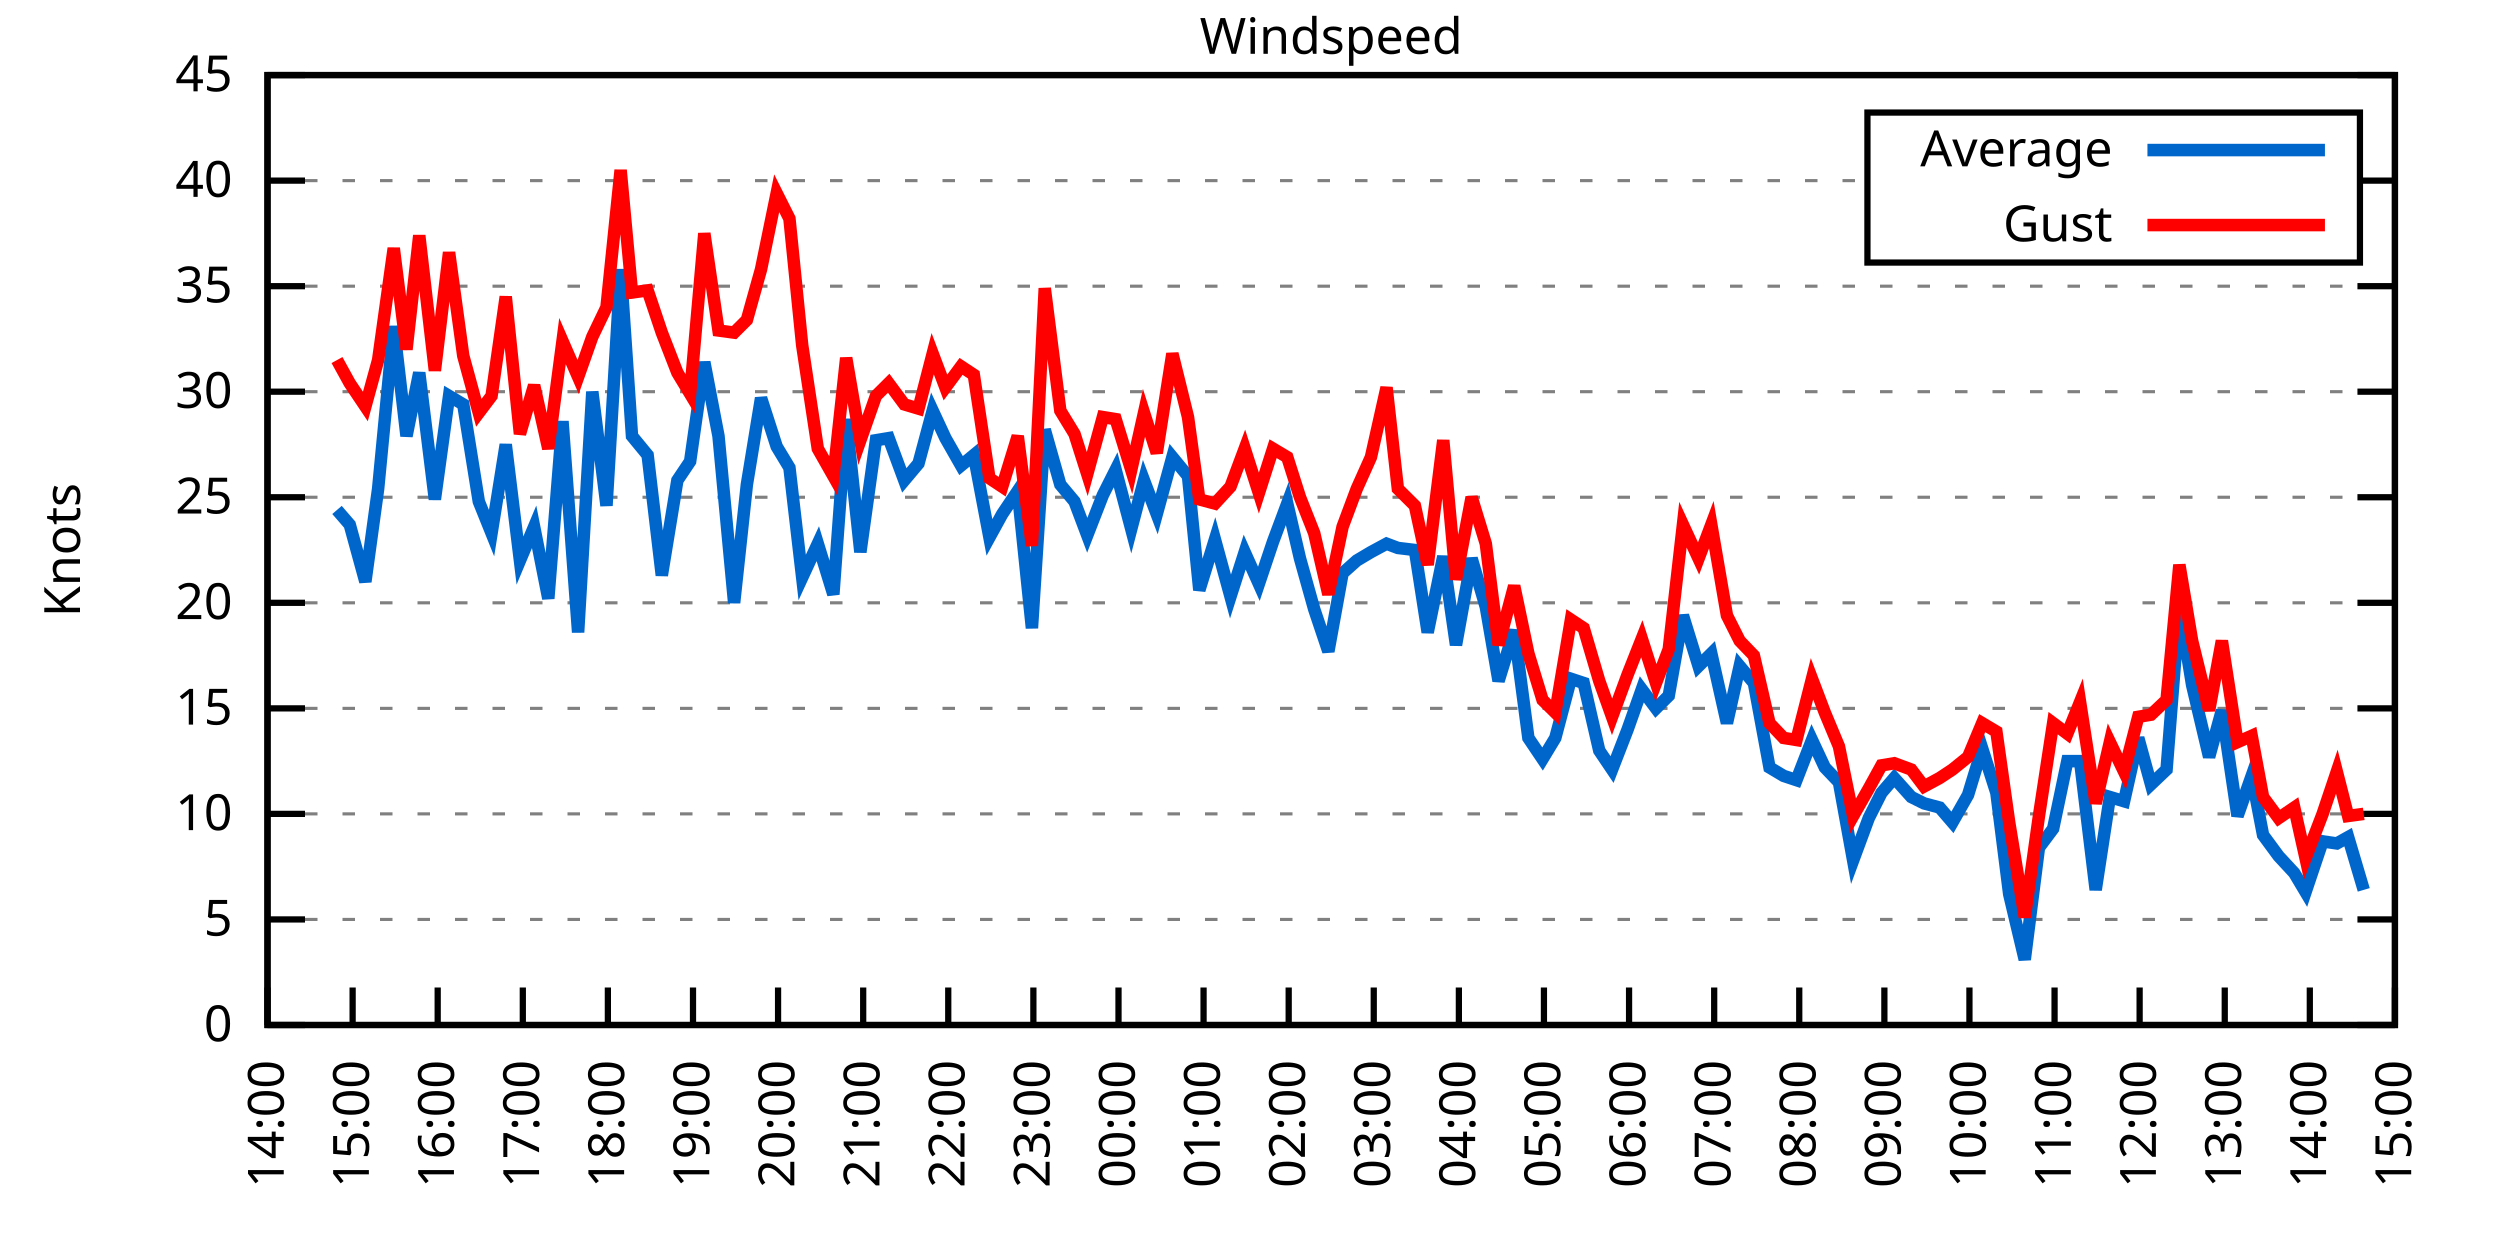
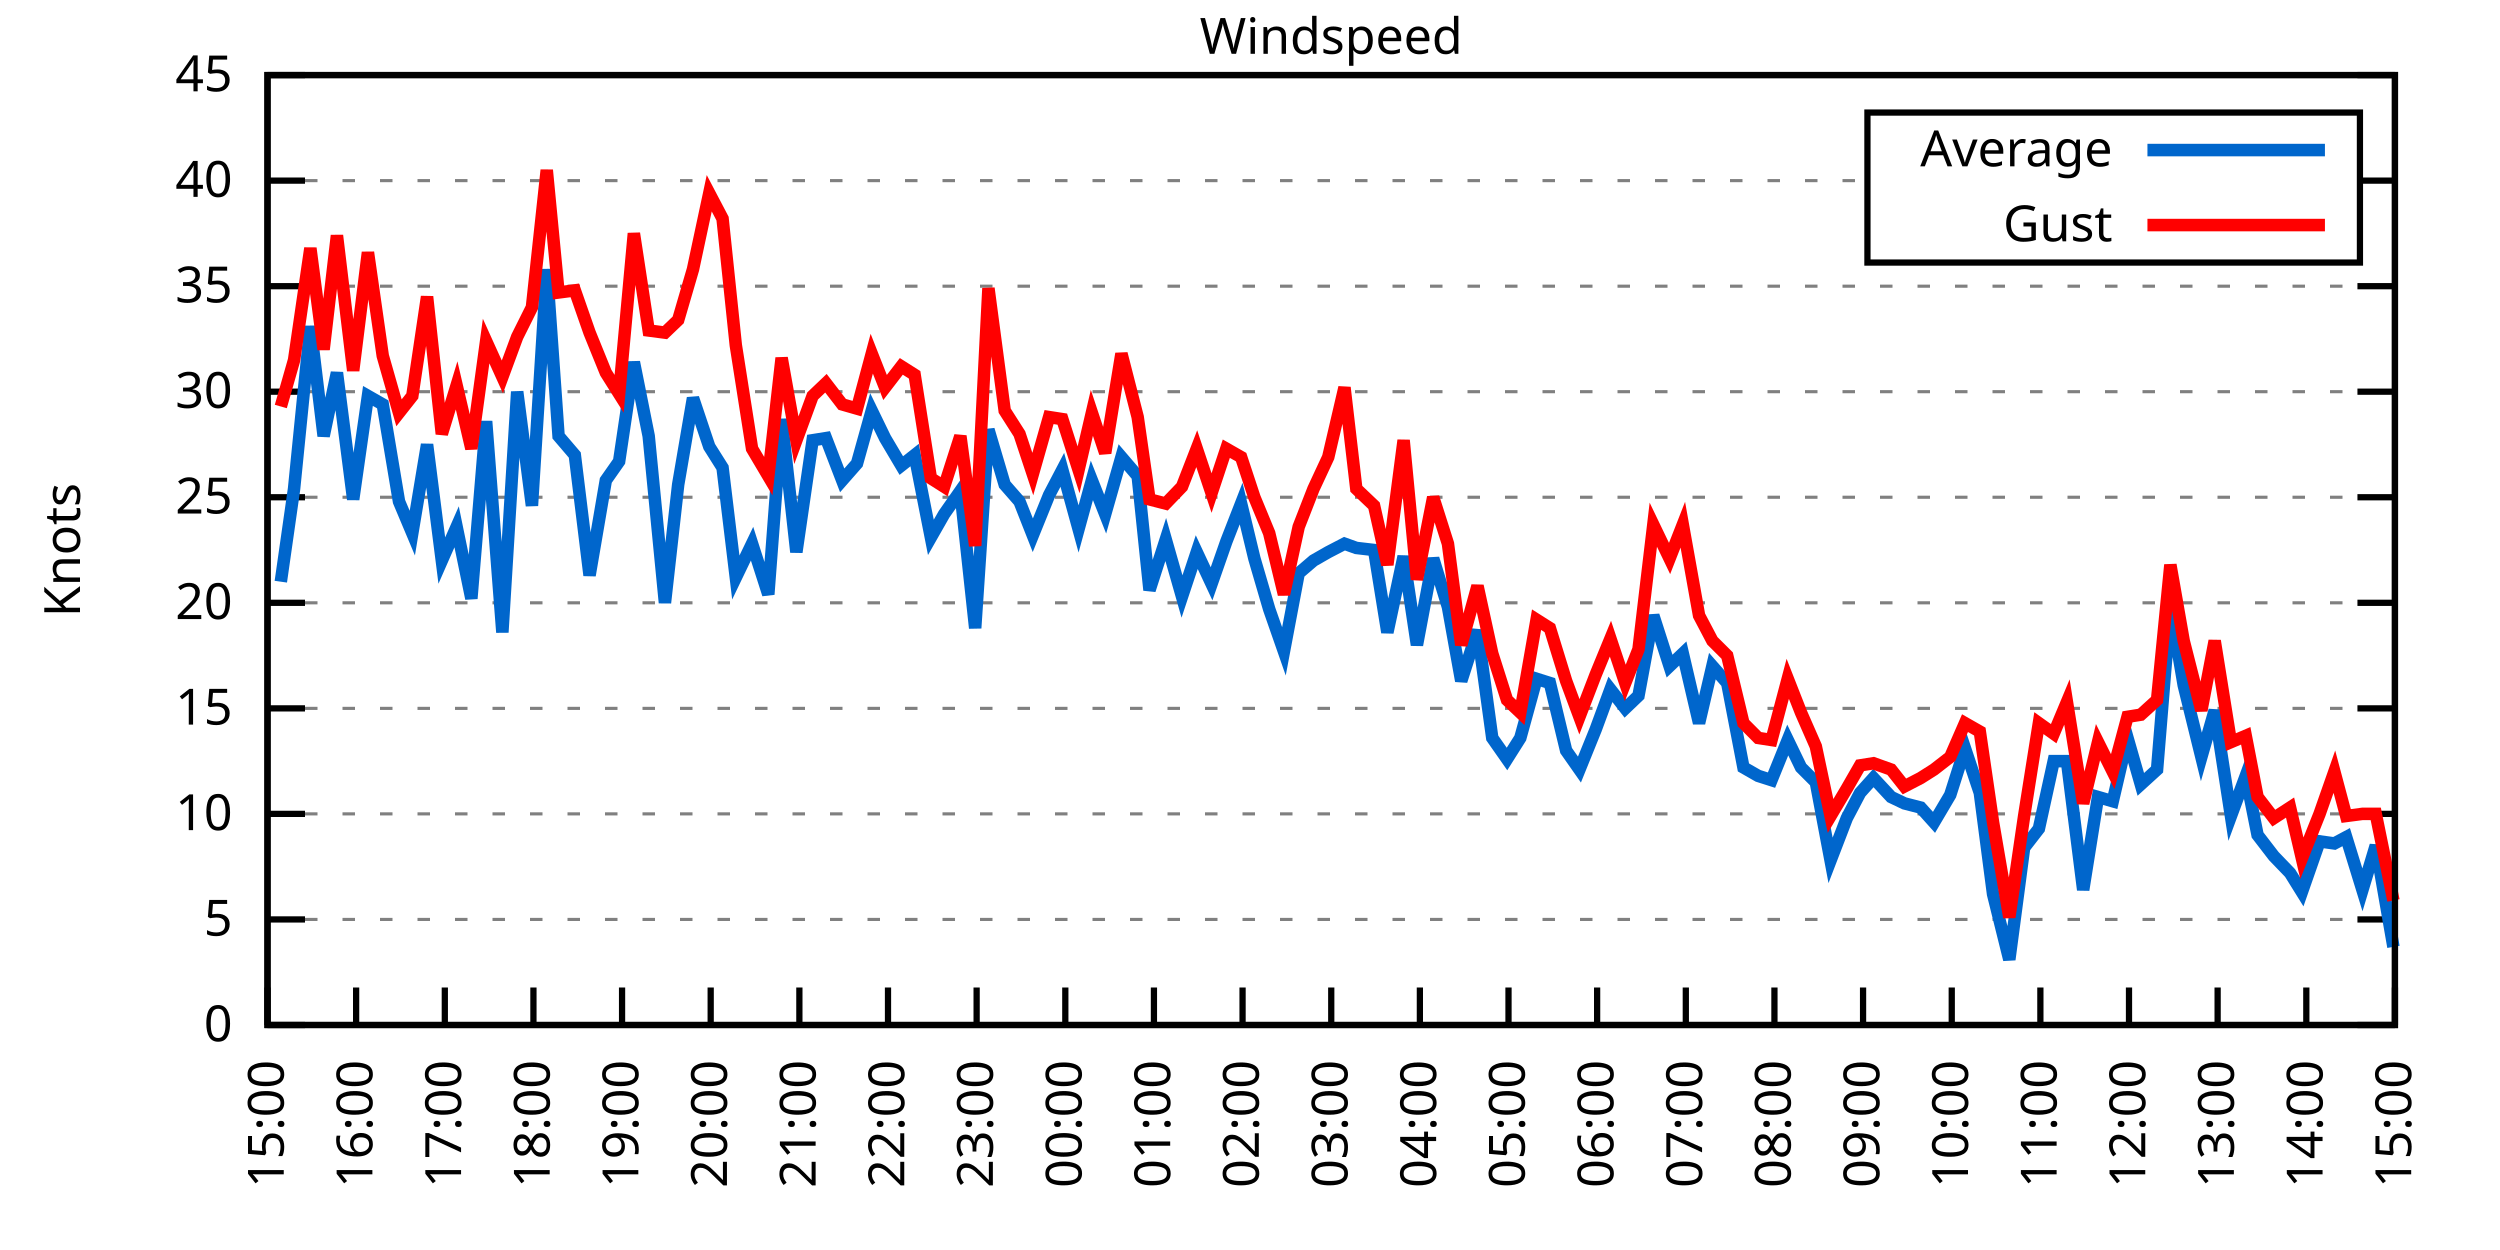
<svg xmlns="http://www.w3.org/2000/svg" xmlns:xlink="http://www.w3.org/1999/xlink" width="400" height="200" viewBox="0 0 400 200">
  <g id="gnuplot_canvas">
    <rect x="0" y="0" width="400" height="200" fill="none" />
    <defs>
      <circle id="gpDot" r="0.5" stroke-width="0.5" stroke="currentColor" />
      <path id="gpPt0" stroke-width="0.333" stroke="currentColor" d="M-1,0 h2 M0,-1 v2" />
      <path id="gpPt1" stroke-width="0.333" stroke="currentColor" d="M-1,-1 L1,1 M1,-1 L-1,1" />
      <path id="gpPt2" stroke-width="0.333" stroke="currentColor" d="M-1,0 L1,0 M0,-1 L0,1 M-1,-1 L1,1 M-1,1 L1,-1" />
      <rect id="gpPt3" stroke-width="0.333" stroke="currentColor" x="-1" y="-1" width="2" height="2" />
      <rect id="gpPt4" stroke-width="0.333" stroke="currentColor" fill="currentColor" x="-1" y="-1" width="2" height="2" />
      <circle id="gpPt5" stroke-width="0.333" stroke="currentColor" cx="0" cy="0" r="1" />
      <use xlink:href="#gpPt5" id="gpPt6" fill="currentColor" stroke="none" />
      <path id="gpPt7" stroke-width="0.333" stroke="currentColor" d="M0,-1.33 L-1.33,0.67 L1.33,0.67 z" />
      <use xlink:href="#gpPt7" id="gpPt8" fill="currentColor" stroke="none" />
      <use xlink:href="#gpPt7" id="gpPt9" stroke="currentColor" transform="rotate(180)" />
      <use xlink:href="#gpPt9" id="gpPt10" fill="currentColor" stroke="none" />
      <use xlink:href="#gpPt3" id="gpPt11" stroke="currentColor" transform="rotate(45)" />
      <use xlink:href="#gpPt11" id="gpPt12" fill="currentColor" stroke="none" />
      <path id="gpPt13" stroke-width="0.333" stroke="currentColor" d="M0,1.330 L1.265,0.411 L0.782,-1.067 L-0.782,-1.076 L-1.265,0.411 z" />
      <use xlink:href="#gpPt13" id="gpPt14" fill="currentColor" stroke="none" />
      <filter id="textbox" filterUnits="objectBoundingBox" x="0" y="0" height="1" width="1">
        <feFlood flood-color="white" flood-opacity="1" result="bgnd" />
        <feComposite in="SourceGraphic" in2="bgnd" operator="atop" />
      </filter>
      <filter id="greybox" filterUnits="objectBoundingBox" x="0" y="0" height="1" width="1">
        <feFlood flood-color="lightgrey" flood-opacity="1" result="grey" />
        <feComposite in="SourceGraphic" in2="grey" operator="atop" />
      </filter>
    </defs>
    <g fill="none" color="white" stroke="currentColor" stroke-width="1.00" stroke-linecap="butt" stroke-linejoin="miter">
</g>
    <g fill="none" color="black" stroke="currentColor" stroke-width="1.00" stroke-linecap="butt" stroke-linejoin="miter">
      <g stroke="none" shape-rendering="crispEdges">
        <polygon fill="rgb(255, 255, 255)" points="42.80,164.00 383.18,164.00 383.18,12.02 42.80,12.02 " />
      </g>
    </g>
    <g fill="none" color="black" stroke="currentColor" stroke-width="1.00" stroke-linecap="butt" stroke-linejoin="miter">
</g>
    <g fill="none" color="black" stroke="black" stroke-width="0.50" stroke-linecap="butt" stroke-linejoin="miter">
</g>
    <g fill="none" color="gray" stroke="currentColor" stroke-width="0.50" stroke-linecap="butt" stroke-linejoin="miter">
      <path stroke="gray" stroke-dasharray="2,4" class="gridline" d="M42.80,164.00 L383.19,164.00  " />
    </g>
    <g fill="none" color="gray" stroke="gray" stroke-width="1.00" stroke-linecap="butt" stroke-linejoin="miter">
</g>
    <g fill="none" color="black" stroke="currentColor" stroke-width="1.00" stroke-linecap="butt" stroke-linejoin="miter">
      <path stroke="black" d="M42.80,164.00 L48.80,164.00 M383.19,164.00 L377.19,164.00  " />
      <g transform="translate(37.20,166.60)" stroke="none" fill="black" font-family="Sans" font-size="8.00" text-anchor="end">
        <text>
          <tspan font-family="Sans"> 0</tspan>
        </text>
      </g>
    </g>
    <g fill="none" color="black" stroke="currentColor" stroke-width="1.00" stroke-linecap="butt" stroke-linejoin="miter">
</g>
    <g fill="none" color="black" stroke="black" stroke-width="0.50" stroke-linecap="butt" stroke-linejoin="miter">
</g>
    <g fill="none" color="gray" stroke="currentColor" stroke-width="0.50" stroke-linecap="butt" stroke-linejoin="miter">
      <path stroke="gray" stroke-dasharray="2,4" class="gridline" d="M42.80,147.11 L383.19,147.11  " />
    </g>
    <g fill="none" color="gray" stroke="gray" stroke-width="1.00" stroke-linecap="butt" stroke-linejoin="miter">
</g>
    <g fill="none" color="black" stroke="currentColor" stroke-width="1.00" stroke-linecap="butt" stroke-linejoin="miter">
      <path stroke="black" d="M42.80,147.11 L48.80,147.11 M383.19,147.11 L377.19,147.11  " />
      <g transform="translate(37.20,149.71)" stroke="none" fill="black" font-family="Sans" font-size="8.00" text-anchor="end">
        <text>
          <tspan font-family="Sans"> 5</tspan>
        </text>
      </g>
    </g>
    <g fill="none" color="black" stroke="currentColor" stroke-width="1.00" stroke-linecap="butt" stroke-linejoin="miter">
</g>
    <g fill="none" color="black" stroke="black" stroke-width="0.50" stroke-linecap="butt" stroke-linejoin="miter">
</g>
    <g fill="none" color="gray" stroke="currentColor" stroke-width="0.50" stroke-linecap="butt" stroke-linejoin="miter">
      <path stroke="gray" stroke-dasharray="2,4" class="gridline" d="M42.80,130.22 L383.19,130.22  " />
    </g>
    <g fill="none" color="gray" stroke="gray" stroke-width="1.00" stroke-linecap="butt" stroke-linejoin="miter">
</g>
    <g fill="none" color="black" stroke="currentColor" stroke-width="1.00" stroke-linecap="butt" stroke-linejoin="miter">
      <path stroke="black" d="M42.80,130.22 L48.80,130.22 M383.19,130.22 L377.19,130.22  " />
      <g transform="translate(37.20,132.82)" stroke="none" fill="black" font-family="Sans" font-size="8.00" text-anchor="end">
        <text>
          <tspan font-family="Sans"> 10</tspan>
        </text>
      </g>
    </g>
    <g fill="none" color="black" stroke="currentColor" stroke-width="1.00" stroke-linecap="butt" stroke-linejoin="miter">
</g>
    <g fill="none" color="black" stroke="black" stroke-width="0.50" stroke-linecap="butt" stroke-linejoin="miter">
</g>
    <g fill="none" color="gray" stroke="currentColor" stroke-width="0.50" stroke-linecap="butt" stroke-linejoin="miter">
      <path stroke="gray" stroke-dasharray="2,4" class="gridline" d="M42.80,113.34 L383.19,113.34  " />
    </g>
    <g fill="none" color="gray" stroke="gray" stroke-width="1.00" stroke-linecap="butt" stroke-linejoin="miter">
</g>
    <g fill="none" color="black" stroke="currentColor" stroke-width="1.00" stroke-linecap="butt" stroke-linejoin="miter">
      <path stroke="black" d="M42.80,113.34 L48.80,113.34 M383.19,113.34 L377.19,113.34  " />
      <g transform="translate(37.20,115.94)" stroke="none" fill="black" font-family="Sans" font-size="8.00" text-anchor="end">
        <text>
          <tspan font-family="Sans"> 15</tspan>
        </text>
      </g>
    </g>
    <g fill="none" color="black" stroke="currentColor" stroke-width="1.00" stroke-linecap="butt" stroke-linejoin="miter">
</g>
    <g fill="none" color="black" stroke="black" stroke-width="0.50" stroke-linecap="butt" stroke-linejoin="miter">
</g>
    <g fill="none" color="gray" stroke="currentColor" stroke-width="0.50" stroke-linecap="butt" stroke-linejoin="miter">
      <path stroke="gray" stroke-dasharray="2,4" class="gridline" d="M42.80,96.45 L383.19,96.45  " />
    </g>
    <g fill="none" color="gray" stroke="gray" stroke-width="1.00" stroke-linecap="butt" stroke-linejoin="miter">
</g>
    <g fill="none" color="black" stroke="currentColor" stroke-width="1.00" stroke-linecap="butt" stroke-linejoin="miter">
      <path stroke="black" d="M42.80,96.45 L48.80,96.45 M383.19,96.45 L377.19,96.45  " />
      <g transform="translate(37.20,99.05)" stroke="none" fill="black" font-family="Sans" font-size="8.00" text-anchor="end">
        <text>
          <tspan font-family="Sans"> 20</tspan>
        </text>
      </g>
    </g>
    <g fill="none" color="black" stroke="currentColor" stroke-width="1.00" stroke-linecap="butt" stroke-linejoin="miter">
</g>
    <g fill="none" color="black" stroke="black" stroke-width="0.50" stroke-linecap="butt" stroke-linejoin="miter">
</g>
    <g fill="none" color="gray" stroke="currentColor" stroke-width="0.50" stroke-linecap="butt" stroke-linejoin="miter">
      <path stroke="gray" stroke-dasharray="2,4" class="gridline" d="M42.80,79.56 L383.19,79.56  " />
    </g>
    <g fill="none" color="gray" stroke="gray" stroke-width="1.00" stroke-linecap="butt" stroke-linejoin="miter">
</g>
    <g fill="none" color="black" stroke="currentColor" stroke-width="1.00" stroke-linecap="butt" stroke-linejoin="miter">
      <path stroke="black" d="M42.80,79.56 L48.80,79.56 M383.19,79.56 L377.19,79.56  " />
      <g transform="translate(37.20,82.16)" stroke="none" fill="black" font-family="Sans" font-size="8.00" text-anchor="end">
        <text>
          <tspan font-family="Sans"> 25</tspan>
        </text>
      </g>
    </g>
    <g fill="none" color="black" stroke="currentColor" stroke-width="1.00" stroke-linecap="butt" stroke-linejoin="miter">
</g>
    <g fill="none" color="black" stroke="black" stroke-width="0.50" stroke-linecap="butt" stroke-linejoin="miter">
</g>
    <g fill="none" color="gray" stroke="currentColor" stroke-width="0.50" stroke-linecap="butt" stroke-linejoin="miter">
      <path stroke="gray" stroke-dasharray="2,4" class="gridline" d="M42.80,62.67 L383.19,62.67  " />
    </g>
    <g fill="none" color="gray" stroke="gray" stroke-width="1.00" stroke-linecap="butt" stroke-linejoin="miter">
</g>
    <g fill="none" color="black" stroke="currentColor" stroke-width="1.00" stroke-linecap="butt" stroke-linejoin="miter">
      <path stroke="black" d="M42.80,62.67 L48.80,62.67 M383.19,62.67 L377.19,62.67  " />
      <g transform="translate(37.20,65.27)" stroke="none" fill="black" font-family="Sans" font-size="8.00" text-anchor="end">
        <text>
          <tspan font-family="Sans"> 30</tspan>
        </text>
      </g>
    </g>
    <g fill="none" color="black" stroke="currentColor" stroke-width="1.00" stroke-linecap="butt" stroke-linejoin="miter">
</g>
    <g fill="none" color="black" stroke="black" stroke-width="0.50" stroke-linecap="butt" stroke-linejoin="miter">
</g>
    <g fill="none" color="gray" stroke="currentColor" stroke-width="0.50" stroke-linecap="butt" stroke-linejoin="miter">
      <path stroke="gray" stroke-dasharray="2,4" class="gridline" d="M42.80,45.79 L383.19,45.79  " />
    </g>
    <g fill="none" color="gray" stroke="gray" stroke-width="1.00" stroke-linecap="butt" stroke-linejoin="miter">
</g>
    <g fill="none" color="black" stroke="currentColor" stroke-width="1.00" stroke-linecap="butt" stroke-linejoin="miter">
      <path stroke="black" d="M42.80,45.79 L48.80,45.79 M383.19,45.79 L377.19,45.79  " />
      <g transform="translate(37.20,48.39)" stroke="none" fill="black" font-family="Sans" font-size="8.00" text-anchor="end">
        <text>
          <tspan font-family="Sans"> 35</tspan>
        </text>
      </g>
    </g>
    <g fill="none" color="black" stroke="currentColor" stroke-width="1.00" stroke-linecap="butt" stroke-linejoin="miter">
</g>
    <g fill="none" color="black" stroke="black" stroke-width="0.50" stroke-linecap="butt" stroke-linejoin="miter">
</g>
    <g fill="none" color="gray" stroke="currentColor" stroke-width="0.50" stroke-linecap="butt" stroke-linejoin="miter">
      <path stroke="gray" stroke-dasharray="2,4" class="gridline" d="M42.80,28.90 L298.79,28.90 M377.59,28.90 L383.19,28.90  " />
    </g>
    <g fill="none" color="gray" stroke="gray" stroke-width="1.00" stroke-linecap="butt" stroke-linejoin="miter">
</g>
    <g fill="none" color="black" stroke="currentColor" stroke-width="1.00" stroke-linecap="butt" stroke-linejoin="miter">
      <path stroke="black" d="M42.80,28.90 L48.80,28.90 M383.19,28.90 L377.19,28.90  " />
      <g transform="translate(37.20,31.50)" stroke="none" fill="black" font-family="Sans" font-size="8.00" text-anchor="end">
        <text>
          <tspan font-family="Sans"> 40</tspan>
        </text>
      </g>
    </g>
    <g fill="none" color="black" stroke="currentColor" stroke-width="1.00" stroke-linecap="butt" stroke-linejoin="miter">
</g>
    <g fill="none" color="black" stroke="black" stroke-width="0.50" stroke-linecap="butt" stroke-linejoin="miter">
</g>
    <g fill="none" color="gray" stroke="currentColor" stroke-width="0.50" stroke-linecap="butt" stroke-linejoin="miter">
      <path stroke="gray" stroke-dasharray="2,4" class="gridline" d="M42.80,12.01 L383.19,12.01  " />
    </g>
    <g fill="none" color="gray" stroke="gray" stroke-width="1.00" stroke-linecap="butt" stroke-linejoin="miter">
</g>
    <g fill="none" color="black" stroke="currentColor" stroke-width="1.00" stroke-linecap="butt" stroke-linejoin="miter">
      <path stroke="black" d="M42.80,12.01 L48.80,12.01 M383.19,12.01 L377.19,12.01  " />
      <g transform="translate(37.20,14.61)" stroke="none" fill="black" font-family="Sans" font-size="8.00" text-anchor="end">
        <text>
          <tspan font-family="Sans"> 45</tspan>
        </text>
      </g>
    </g>
    <g fill="none" color="black" stroke="currentColor" stroke-width="1.00" stroke-linecap="butt" stroke-linejoin="miter">
      <path stroke="black" d="M42.80,164.00 L42.80,158.00  " />
      <g transform="translate(45.40,169.60) rotate(270.00)" stroke="none" fill="black" font-family="Sans" font-size="8.00" text-anchor="end">
        <text>
-           <tspan font-family="Sans">14:00</tspan>
-         </text>
-       </g>
-     </g>
-     <g fill="none" color="black" stroke="currentColor" stroke-width="1.00" stroke-linecap="butt" stroke-linejoin="miter">
-       <path stroke="black" d="M56.42,164.00 L56.42,158.00  " />
-       <g transform="translate(59.02,169.60) rotate(270.00)" stroke="none" fill="black" font-family="Sans" font-size="8.00" text-anchor="end">
-         <text>
          <tspan font-family="Sans">15:00</tspan>
        </text>
      </g>
    </g>
    <g fill="none" color="black" stroke="currentColor" stroke-width="1.00" stroke-linecap="butt" stroke-linejoin="miter">
-       <path stroke="black" d="M70.03,164.00 L70.03,158.00  " />
-       <g transform="translate(72.63,169.60) rotate(270.00)" stroke="none" fill="black" font-family="Sans" font-size="8.00" text-anchor="end">
+       <path stroke="black" d="M56.98,164.00 L56.98,158.00  " />
+       <g transform="translate(59.58,169.60) rotate(270.00)" stroke="none" fill="black" font-family="Sans" font-size="8.00" text-anchor="end">
        <text>
          <tspan font-family="Sans">16:00</tspan>
        </text>
      </g>
    </g>
    <g fill="none" color="black" stroke="currentColor" stroke-width="1.00" stroke-linecap="butt" stroke-linejoin="miter">
-       <path stroke="black" d="M83.65,164.00 L83.65,158.00  " />
-       <g transform="translate(86.25,169.60) rotate(270.00)" stroke="none" fill="black" font-family="Sans" font-size="8.00" text-anchor="end">
+       <path stroke="black" d="M71.17,164.00 L71.17,158.00  " />
+       <g transform="translate(73.77,169.60) rotate(270.00)" stroke="none" fill="black" font-family="Sans" font-size="8.00" text-anchor="end">
        <text>
          <tspan font-family="Sans">17:00</tspan>
        </text>
      </g>
    </g>
    <g fill="none" color="black" stroke="currentColor" stroke-width="1.00" stroke-linecap="butt" stroke-linejoin="miter">
-       <path stroke="black" d="M97.26,164.00 L97.26,158.00  " />
-       <g transform="translate(99.86,169.60) rotate(270.00)" stroke="none" fill="black" font-family="Sans" font-size="8.00" text-anchor="end">
+       <path stroke="black" d="M85.35,164.00 L85.35,158.00  " />
+       <g transform="translate(87.95,169.60) rotate(270.00)" stroke="none" fill="black" font-family="Sans" font-size="8.00" text-anchor="end">
        <text>
          <tspan font-family="Sans">18:00</tspan>
        </text>
      </g>
    </g>
    <g fill="none" color="black" stroke="currentColor" stroke-width="1.00" stroke-linecap="butt" stroke-linejoin="miter">
-       <path stroke="black" d="M110.88,164.00 L110.88,158.00  " />
-       <g transform="translate(113.48,169.60) rotate(270.00)" stroke="none" fill="black" font-family="Sans" font-size="8.00" text-anchor="end">
+       <path stroke="black" d="M99.53,164.00 L99.53,158.00  " />
+       <g transform="translate(102.13,169.60) rotate(270.00)" stroke="none" fill="black" font-family="Sans" font-size="8.00" text-anchor="end">
        <text>
          <tspan font-family="Sans">19:00</tspan>
        </text>
      </g>
    </g>
    <g fill="none" color="black" stroke="currentColor" stroke-width="1.00" stroke-linecap="butt" stroke-linejoin="miter">
-       <path stroke="black" d="M124.49,164.00 L124.49,158.00  " />
-       <g transform="translate(127.09,169.60) rotate(270.00)" stroke="none" fill="black" font-family="Sans" font-size="8.00" text-anchor="end">
+       <path stroke="black" d="M113.71,164.00 L113.71,158.00  " />
+       <g transform="translate(116.31,169.60) rotate(270.00)" stroke="none" fill="black" font-family="Sans" font-size="8.00" text-anchor="end">
        <text>
          <tspan font-family="Sans">20:00</tspan>
        </text>
      </g>
    </g>
    <g fill="none" color="black" stroke="currentColor" stroke-width="1.00" stroke-linecap="butt" stroke-linejoin="miter">
-       <path stroke="black" d="M138.11,164.00 L138.11,158.00  " />
-       <g transform="translate(140.71,169.60) rotate(270.00)" stroke="none" fill="black" font-family="Sans" font-size="8.00" text-anchor="end">
+       <path stroke="black" d="M127.90,164.00 L127.90,158.00  " />
+       <g transform="translate(130.50,169.60) rotate(270.00)" stroke="none" fill="black" font-family="Sans" font-size="8.00" text-anchor="end">
        <text>
          <tspan font-family="Sans">21:00</tspan>
        </text>
      </g>
    </g>
    <g fill="none" color="black" stroke="currentColor" stroke-width="1.00" stroke-linecap="butt" stroke-linejoin="miter">
-       <path stroke="black" d="M151.72,164.00 L151.72,158.00  " />
-       <g transform="translate(154.32,169.60) rotate(270.00)" stroke="none" fill="black" font-family="Sans" font-size="8.00" text-anchor="end">
+       <path stroke="black" d="M142.08,164.00 L142.08,158.00  " />
+       <g transform="translate(144.68,169.60) rotate(270.00)" stroke="none" fill="black" font-family="Sans" font-size="8.00" text-anchor="end">
        <text>
          <tspan font-family="Sans">22:00</tspan>
        </text>
      </g>
    </g>
    <g fill="none" color="black" stroke="currentColor" stroke-width="1.00" stroke-linecap="butt" stroke-linejoin="miter">
-       <path stroke="black" d="M165.34,164.00 L165.34,158.00  " />
-       <g transform="translate(167.94,169.60) rotate(270.00)" stroke="none" fill="black" font-family="Sans" font-size="8.00" text-anchor="end">
+       <path stroke="black" d="M156.26,164.00 L156.26,158.00  " />
+       <g transform="translate(158.86,169.60) rotate(270.00)" stroke="none" fill="black" font-family="Sans" font-size="8.00" text-anchor="end">
        <text>
          <tspan font-family="Sans">23:00</tspan>
        </text>
      </g>
    </g>
    <g fill="none" color="black" stroke="currentColor" stroke-width="1.00" stroke-linecap="butt" stroke-linejoin="miter">
-       <path stroke="black" d="M178.96,164.00 L178.96,158.00  " />
-       <g transform="translate(181.56,169.60) rotate(270.00)" stroke="none" fill="black" font-family="Sans" font-size="8.00" text-anchor="end">
+       <path stroke="black" d="M170.45,164.00 L170.45,158.00  " />
+       <g transform="translate(173.05,169.60) rotate(270.00)" stroke="none" fill="black" font-family="Sans" font-size="8.00" text-anchor="end">
        <text>
          <tspan font-family="Sans">00:00</tspan>
        </text>
      </g>
    </g>
    <g fill="none" color="black" stroke="currentColor" stroke-width="1.00" stroke-linecap="butt" stroke-linejoin="miter">
-       <path stroke="black" d="M192.57,164.00 L192.57,158.00  " />
-       <g transform="translate(195.17,169.60) rotate(270.00)" stroke="none" fill="black" font-family="Sans" font-size="8.00" text-anchor="end">
+       <path stroke="black" d="M184.63,164.00 L184.63,158.00  " />
+       <g transform="translate(187.23,169.60) rotate(270.00)" stroke="none" fill="black" font-family="Sans" font-size="8.00" text-anchor="end">
        <text>
          <tspan font-family="Sans">01:00</tspan>
        </text>
      </g>
    </g>
    <g fill="none" color="black" stroke="currentColor" stroke-width="1.00" stroke-linecap="butt" stroke-linejoin="miter">
-       <path stroke="black" d="M206.19,164.00 L206.19,158.00  " />
-       <g transform="translate(208.79,169.60) rotate(270.00)" stroke="none" fill="black" font-family="Sans" font-size="8.00" text-anchor="end">
+       <path stroke="black" d="M198.81,164.00 L198.81,158.00  " />
+       <g transform="translate(201.41,169.60) rotate(270.00)" stroke="none" fill="black" font-family="Sans" font-size="8.00" text-anchor="end">
        <text>
          <tspan font-family="Sans">02:00</tspan>
        </text>
      </g>
    </g>
    <g fill="none" color="black" stroke="currentColor" stroke-width="1.00" stroke-linecap="butt" stroke-linejoin="miter">
-       <path stroke="black" d="M219.80,164.00 L219.80,158.00  " />
-       <g transform="translate(222.40,169.60) rotate(270.00)" stroke="none" fill="black" font-family="Sans" font-size="8.00" text-anchor="end">
+       <path stroke="black" d="M213.00,164.00 L213.00,158.00  " />
+       <g transform="translate(215.60,169.60) rotate(270.00)" stroke="none" fill="black" font-family="Sans" font-size="8.00" text-anchor="end">
        <text>
          <tspan font-family="Sans">03:00</tspan>
        </text>
      </g>
    </g>
    <g fill="none" color="black" stroke="currentColor" stroke-width="1.00" stroke-linecap="butt" stroke-linejoin="miter">
-       <path stroke="black" d="M233.42,164.00 L233.42,158.00  " />
-       <g transform="translate(236.02,169.60) rotate(270.00)" stroke="none" fill="black" font-family="Sans" font-size="8.00" text-anchor="end">
+       <path stroke="black" d="M227.18,164.00 L227.18,158.00  " />
+       <g transform="translate(229.78,169.60) rotate(270.00)" stroke="none" fill="black" font-family="Sans" font-size="8.00" text-anchor="end">
        <text>
          <tspan font-family="Sans">04:00</tspan>
        </text>
      </g>
    </g>
    <g fill="none" color="black" stroke="currentColor" stroke-width="1.00" stroke-linecap="butt" stroke-linejoin="miter">
-       <path stroke="black" d="M247.03,164.00 L247.03,158.00  " />
-       <g transform="translate(249.63,169.60) rotate(270.00)" stroke="none" fill="black" font-family="Sans" font-size="8.00" text-anchor="end">
+       <path stroke="black" d="M241.36,164.00 L241.36,158.00  " />
+       <g transform="translate(243.96,169.60) rotate(270.00)" stroke="none" fill="black" font-family="Sans" font-size="8.00" text-anchor="end">
        <text>
          <tspan font-family="Sans">05:00</tspan>
        </text>
      </g>
    </g>
    <g fill="none" color="black" stroke="currentColor" stroke-width="1.00" stroke-linecap="butt" stroke-linejoin="miter">
-       <path stroke="black" d="M260.65,164.00 L260.65,158.00  " />
-       <g transform="translate(263.25,169.60) rotate(270.00)" stroke="none" fill="black" font-family="Sans" font-size="8.00" text-anchor="end">
+       <path stroke="black" d="M255.54,164.00 L255.54,158.00  " />
+       <g transform="translate(258.14,169.60) rotate(270.00)" stroke="none" fill="black" font-family="Sans" font-size="8.00" text-anchor="end">
        <text>
          <tspan font-family="Sans">06:00</tspan>
        </text>
      </g>
    </g>
    <g fill="none" color="black" stroke="currentColor" stroke-width="1.00" stroke-linecap="butt" stroke-linejoin="miter">
-       <path stroke="black" d="M274.27,164.00 L274.27,158.00  " />
-       <g transform="translate(276.87,169.60) rotate(270.00)" stroke="none" fill="black" font-family="Sans" font-size="8.00" text-anchor="end">
+       <path stroke="black" d="M269.73,164.00 L269.73,158.00  " />
+       <g transform="translate(272.33,169.60) rotate(270.00)" stroke="none" fill="black" font-family="Sans" font-size="8.00" text-anchor="end">
        <text>
          <tspan font-family="Sans">07:00</tspan>
        </text>
      </g>
    </g>
    <g fill="none" color="black" stroke="currentColor" stroke-width="1.00" stroke-linecap="butt" stroke-linejoin="miter">
-       <path stroke="black" d="M287.88,164.00 L287.88,158.00  " />
-       <g transform="translate(290.48,169.60) rotate(270.00)" stroke="none" fill="black" font-family="Sans" font-size="8.00" text-anchor="end">
+       <path stroke="black" d="M283.91,164.00 L283.91,158.00  " />
+       <g transform="translate(286.51,169.60) rotate(270.00)" stroke="none" fill="black" font-family="Sans" font-size="8.00" text-anchor="end">
        <text>
          <tspan font-family="Sans">08:00</tspan>
        </text>
      </g>
    </g>
    <g fill="none" color="black" stroke="currentColor" stroke-width="1.00" stroke-linecap="butt" stroke-linejoin="miter">
-       <path stroke="black" d="M301.50,164.00 L301.50,158.00  " />
-       <g transform="translate(304.10,169.60) rotate(270.00)" stroke="none" fill="black" font-family="Sans" font-size="8.00" text-anchor="end">
+       <path stroke="black" d="M298.09,164.00 L298.09,158.00  " />
+       <g transform="translate(300.69,169.60) rotate(270.00)" stroke="none" fill="black" font-family="Sans" font-size="8.00" text-anchor="end">
        <text>
          <tspan font-family="Sans">09:00</tspan>
        </text>
      </g>
    </g>
    <g fill="none" color="black" stroke="currentColor" stroke-width="1.00" stroke-linecap="butt" stroke-linejoin="miter">
-       <path stroke="black" d="M315.11,164.00 L315.11,158.00  " />
-       <g transform="translate(317.71,169.60) rotate(270.00)" stroke="none" fill="black" font-family="Sans" font-size="8.00" text-anchor="end">
+       <path stroke="black" d="M312.28,164.00 L312.28,158.00  " />
+       <g transform="translate(314.88,169.60) rotate(270.00)" stroke="none" fill="black" font-family="Sans" font-size="8.00" text-anchor="end">
        <text>
          <tspan font-family="Sans">10:00</tspan>
        </text>
      </g>
    </g>
    <g fill="none" color="black" stroke="currentColor" stroke-width="1.00" stroke-linecap="butt" stroke-linejoin="miter">
-       <path stroke="black" d="M328.73,164.00 L328.73,158.00  " />
-       <g transform="translate(331.33,169.60) rotate(270.00)" stroke="none" fill="black" font-family="Sans" font-size="8.00" text-anchor="end">
+       <path stroke="black" d="M326.46,164.00 L326.46,158.00  " />
+       <g transform="translate(329.06,169.60) rotate(270.00)" stroke="none" fill="black" font-family="Sans" font-size="8.00" text-anchor="end">
        <text>
          <tspan font-family="Sans">11:00</tspan>
        </text>
      </g>
    </g>
    <g fill="none" color="black" stroke="currentColor" stroke-width="1.00" stroke-linecap="butt" stroke-linejoin="miter">
-       <path stroke="black" d="M342.34,164.00 L342.34,158.00  " />
-       <g transform="translate(344.94,169.60) rotate(270.00)" stroke="none" fill="black" font-family="Sans" font-size="8.00" text-anchor="end">
+       <path stroke="black" d="M340.64,164.00 L340.64,158.00  " />
+       <g transform="translate(343.24,169.60) rotate(270.00)" stroke="none" fill="black" font-family="Sans" font-size="8.00" text-anchor="end">
        <text>
          <tspan font-family="Sans">12:00</tspan>
        </text>
      </g>
    </g>
    <g fill="none" color="black" stroke="currentColor" stroke-width="1.00" stroke-linecap="butt" stroke-linejoin="miter">
-       <path stroke="black" d="M355.96,164.00 L355.96,158.00  " />
-       <g transform="translate(358.56,169.60) rotate(270.00)" stroke="none" fill="black" font-family="Sans" font-size="8.00" text-anchor="end">
+       <path stroke="black" d="M354.82,164.00 L354.82,158.00  " />
+       <g transform="translate(357.42,169.60) rotate(270.00)" stroke="none" fill="black" font-family="Sans" font-size="8.00" text-anchor="end">
        <text>
          <tspan font-family="Sans">13:00</tspan>
        </text>
      </g>
    </g>
    <g fill="none" color="black" stroke="currentColor" stroke-width="1.00" stroke-linecap="butt" stroke-linejoin="miter">
-       <path stroke="black" d="M369.57,164.00 L369.57,158.00  " />
-       <g transform="translate(372.17,169.60) rotate(270.00)" stroke="none" fill="black" font-family="Sans" font-size="8.00" text-anchor="end">
+       <path stroke="black" d="M369.01,164.00 L369.01,158.00  " />
+       <g transform="translate(371.61,169.60) rotate(270.00)" stroke="none" fill="black" font-family="Sans" font-size="8.00" text-anchor="end">
        <text>
          <tspan font-family="Sans">14:00</tspan>
        </text>
      </g>
    </g>
    <g fill="none" color="black" stroke="currentColor" stroke-width="1.00" stroke-linecap="butt" stroke-linejoin="miter">
      <path stroke="black" d="M383.19,164.00 L383.19,158.00  " />
      <g transform="translate(385.79,169.60) rotate(270.00)" stroke="none" fill="black" font-family="Sans" font-size="8.00" text-anchor="end">
        <text>
          <tspan font-family="Sans">15:00</tspan>
        </text>
      </g>
    </g>
    <g fill="none" color="black" stroke="currentColor" stroke-width="1.00" stroke-linecap="butt" stroke-linejoin="miter">
</g>
    <g fill="none" color="black" stroke="currentColor" stroke-width="1.00" stroke-linecap="butt" stroke-linejoin="miter">
      <path stroke="black" d="M42.80,12.01 L42.80,164.00 L383.19,164.00 L383.19,12.01 L42.80,12.01 Z  " />
    </g>
    <g fill="none" color="black" stroke="currentColor" stroke-width="1.00" stroke-linecap="butt" stroke-linejoin="miter">
</g>
    <g fill="none" color="black" stroke="currentColor" stroke-width="1.00" stroke-linecap="butt" stroke-linejoin="miter">
      <path stroke="black" d="M298.79,42.01 L298.79,18.01 L377.59,18.01 L377.59,42.01 L298.79,42.01 Z  " />
    </g>
    <g id="Windspeed_plot_1">
      <g fill="none" color="white" stroke="black" stroke-width="2.00" stroke-linecap="butt" stroke-linejoin="miter">
</g>
      <g fill="none" color="black" stroke="currentColor" stroke-width="2.00" stroke-linecap="butt" stroke-linejoin="miter">
        <g transform="translate(337.99,26.61)" stroke="none" fill="black" font-family="Sans" font-size="8.00" text-anchor="end">
          <text>
            <tspan font-family="Sans">Average</tspan>
          </text>
        </g>
      </g>
      <g fill="none" color="black" stroke="currentColor" stroke-width="2.00" stroke-linecap="butt" stroke-linejoin="miter">
-         <path stroke="rgb(  0, 102, 204)" d="M343.59,24.01 L371.99,24.01 M53.92,81.59 L55.96,83.95 L58.46,93.07 L60.50,78.21 L63.00,52.20 L65.04,69.77   L67.08,59.63 L69.58,79.90 L71.85,63.35 L74.12,64.70 L76.61,80.24 L78.65,85.30 L80.92,71.12 L83.19,89.69   L85.46,84.29 L87.73,95.77 L90.00,67.40 L92.50,101.18 L94.77,62.67 L97.04,80.91 L99.30,43.08 L101.12,69.77   L103.62,72.81 L105.89,92.06 L108.38,76.86 L110.42,73.82 L112.69,57.94 L114.96,69.77 L117.46,96.45 L119.50,77.53   L121.77,63.69 L124.27,71.45 L126.31,74.83 L128.35,92.40 L130.85,86.99 L133.34,95.10 L135.39,67.06 L137.66,88.34   L140.15,70.44 L142.19,70.10 L144.69,76.86 L146.96,74.16 L149.23,65.71 L151.27,70.10 L153.77,74.49 L155.81,72.81   L158.31,85.98 L160.35,82.26 L162.84,78.55 L165.11,100.50 L167.16,68.75 L169.65,77.53 L171.92,80.24 L173.96,85.64   L176.46,79.22 L178.50,75.17 L181.00,84.63 L183.04,76.86 L185.08,82.26 L187.58,73.14 L190.08,76.18 L191.89,94.42   L194.39,86.32 L196.88,95.44 L199.15,88.34 L201.42,93.41 L203.69,86.65 L205.96,80.57 L208.00,89.36 L210.27,97.46   L212.54,104.22 L214.81,91.72 L217.08,89.69 L219.35,88.34 L221.85,86.99 L223.66,87.67 L226.38,88.00 L228.43,101.18   L230.92,89.02 L232.96,103.20 L235.46,89.36 L237.73,97.12 L239.77,108.95 L242.27,100.84 L244.54,118.07 L246.81,121.44   L248.85,118.07 L251.35,108.61 L253.39,109.28 L255.88,120.09 L257.93,123.13 L260.42,116.71 L262.69,110.30 L264.96,113.34   L267.00,111.31 L269.27,98.48 L271.77,106.58 L273.81,104.56 L276.31,115.70 L278.35,106.58 L280.62,109.28 L283.12,122.79   L285.38,124.14 L287.43,124.82 L289.92,118.40 L291.97,122.79 L294.23,125.16 L296.50,137.66 L299.00,130.90 L301.04,126.85   L303.08,124.48 L305.81,127.52 L307.85,128.54 L310.35,129.21 L312.39,131.58 L314.89,127.18 L317.15,119.75 L319.42,126.85   L321.47,143.06 L323.96,153.53 L326.23,135.63 L328.50,132.59 L330.77,121.78 L332.81,121.78 L335.31,142.38 L337.58,127.52   L339.85,128.20 L342.12,118.07 L344.16,125.50 L346.65,123.13 L348.70,97.12 L350.74,109.62 L353.46,121.11 L355.50,113.67   L358.00,130.56 L360.27,124.14 L362.09,133.60 L364.58,136.98 L367.08,139.68 L368.89,142.72 L371.62,134.62 L373.89,134.95   L375.70,133.94 L378.20,142.38  " />
+         <path stroke="rgb(  0, 102, 204)" d="M343.59,24.01 L371.99,24.01 M44.93,93.07 L47.05,78.21 L49.66,52.20 L51.78,69.77 L53.91,59.63 L56.51,79.90   L58.87,63.35 L61.24,64.70 L63.84,80.24 L65.97,85.30 L68.33,71.12 L70.69,89.69 L73.06,84.29 L75.42,95.77   L77.78,67.40 L80.38,101.18 L82.75,62.67 L85.11,80.91 L87.48,43.08 L89.37,69.77 L91.97,72.81 L94.33,92.06   L96.93,76.86 L99.06,73.82 L101.42,57.94 L103.79,69.77 L106.39,96.45 L108.51,77.53 L110.88,63.69 L113.48,71.45   L115.61,74.83 L117.73,92.40 L120.33,86.99 L122.93,95.10 L125.06,67.06 L127.42,88.34 L130.02,70.44 L132.15,70.10   L134.75,76.86 L137.12,74.16 L139.48,65.71 L141.61,70.10 L144.21,74.49 L146.34,72.81 L148.94,85.98 L151.06,82.26   L153.66,78.55 L156.03,100.50 L158.15,68.75 L160.75,77.53 L163.12,80.24 L165.25,85.64 L167.85,79.22 L169.97,75.17   L172.57,84.63 L174.70,76.86 L176.83,82.26 L179.43,73.14 L182.03,76.18 L183.92,94.42 L186.52,86.32 L189.12,95.44   L191.48,88.34 L193.85,93.41 L196.21,86.65 L198.58,80.57 L200.70,89.36 L203.07,97.46 L205.43,104.22 L207.79,91.72   L210.16,89.69 L212.52,88.34 L215.12,86.99 L217.01,87.67 L219.85,88.00 L221.98,101.18 L224.58,89.02 L226.71,103.20   L229.31,89.36 L231.67,97.12 L233.80,108.95 L236.40,100.84 L238.76,118.07 L241.12,121.44 L243.25,118.07 L245.85,108.61   L247.98,109.28 L250.58,120.09 L252.71,123.13 L255.31,116.71 L257.67,110.30 L260.04,113.34 L262.16,111.31 L264.53,98.48   L267.13,106.58 L269.25,104.56 L271.85,115.70 L273.98,106.58 L276.35,109.28 L278.95,122.79 L281.31,124.14 L283.44,124.82   L286.04,118.40 L288.16,122.79 L290.53,125.16 L292.89,137.66 L295.49,130.90 L297.62,126.85 L299.75,124.48 L302.58,127.52   L304.71,128.54 L307.31,129.21 L309.44,131.58 L312.04,127.18 L314.40,119.75 L316.77,126.85 L318.89,143.06 L321.49,153.53   L323.86,135.63 L326.22,132.59 L328.59,121.78 L330.71,121.78 L333.31,142.38 L335.68,127.52 L338.04,128.20 L340.40,118.07   L342.53,125.50 L345.13,123.13 L347.26,97.12 L349.39,109.62 L352.22,121.11 L354.35,113.67 L356.95,130.56 L359.32,124.14   L361.21,133.60 L363.81,136.98 L366.41,139.68 L368.30,142.72 L371.13,134.62 L373.50,134.95 L375.39,133.94 L377.99,142.38   L380.12,135.29 L382.95,151.50  " />
      </g>
    </g>
    <g id="Windspeed_plot_2">
      <g fill="none" color="black" stroke="currentColor" stroke-width="2.00" stroke-linecap="butt" stroke-linejoin="miter">
        <g transform="translate(337.99,38.61)" stroke="none" fill="black" font-family="Sans" font-size="8.00" text-anchor="end">
          <text>
            <tspan font-family="Sans">Gust</tspan>
          </text>
        </g>
      </g>
      <g fill="none" color="black" stroke="currentColor" stroke-width="2.00" stroke-linecap="butt" stroke-linejoin="miter">
-         <path stroke="rgb(255,   0,   0)" d="M343.59,36.01 L371.99,36.01 M53.92,57.61 L55.96,61.32 L58.46,65.04 L60.50,57.61 L63.00,39.71 L65.04,55.92   L67.08,37.68 L69.58,59.30 L71.85,40.38 L74.12,56.93 L76.61,66.05 L78.65,63.35 L80.92,47.47 L83.19,69.43   L85.46,61.66 L87.73,71.79 L90.00,54.57 L92.50,60.31 L94.77,53.89 L97.04,49.16 L99.30,27.21 L101.12,46.80   L103.62,46.46 L105.89,53.22 L108.38,59.63 L110.42,63.01 L112.69,37.34 L114.96,52.88 L117.46,53.22 L119.50,51.19   L121.77,43.08 L124.27,30.92 L126.31,34.98 L128.35,55.24 L130.85,71.79 L133.34,76.18 L135.39,57.27 L137.66,70.44   L140.15,63.35 L142.19,61.32 L144.69,64.70 L146.96,65.38 L149.23,56.59 L151.27,62.00 L153.77,58.62 L155.81,59.97   L158.31,76.52 L160.35,77.87 L162.84,69.77 L165.11,87.33 L167.16,46.12 L169.65,65.71 L171.92,69.43 L173.96,75.85   L176.46,66.73 L178.50,67.06 L181.00,75.17 L183.04,66.05 L185.08,72.47 L187.58,56.59 L190.08,66.73 L191.89,79.90   L194.39,80.57 L196.88,77.87 L199.15,71.79 L201.42,78.89 L203.69,71.79 L205.96,73.14 L208.00,79.56 L210.27,85.30   L212.54,95.10 L214.81,84.29 L217.08,78.21 L219.35,73.14 L221.85,62.00 L223.66,78.21 L226.38,80.91 L228.43,90.37   L230.92,70.44 L232.96,92.73 L235.46,79.56 L237.73,86.99 L239.77,103.20 L242.27,93.75 L244.54,104.56 L246.81,111.99   L248.85,114.01 L251.35,99.15 L253.39,100.50 L255.88,108.95 L257.93,114.69 L260.42,107.93 L262.69,102.19 L264.96,109.28   L267.00,103.88 L269.27,83.95 L271.77,89.36 L273.81,83.95 L276.31,98.48 L278.35,102.53 L280.62,104.89 L283.12,115.70   L285.38,118.07 L287.43,118.40 L289.92,108.61 L291.97,114.01 L294.23,119.42 L296.50,130.56 L299.00,126.17 L301.04,122.46   L303.08,122.12 L305.81,123.13 L307.85,125.83 L310.35,124.48 L312.39,123.13 L314.89,121.11 L317.15,115.70 L319.42,117.05   L321.47,131.58 L323.96,146.77 L326.23,130.56 L328.50,115.70 L330.77,117.39 L332.81,112.32 L335.31,128.54 L337.58,118.74   L339.85,123.47 L342.12,114.69 L344.16,114.35 L346.65,111.99 L348.70,90.37 L350.74,102.53 L353.46,113.67 L355.50,102.53   L358.00,118.74 L360.27,117.73 L362.09,127.52 L364.58,130.90 L367.08,129.21 L368.89,137.32 L371.62,130.22 L373.89,123.47   L375.70,130.56 L378.20,130.22  " />
+         <path stroke="rgb(255,   0,   0)" d="M343.59,36.01 L371.99,36.01 M44.93,65.04 L47.05,57.61 L49.66,39.71 L51.78,55.92 L53.91,37.68 L56.51,59.30   L58.87,40.38 L61.24,56.93 L63.84,66.05 L65.97,63.35 L68.33,47.47 L70.69,69.43 L73.06,61.66 L75.42,71.79   L77.78,54.57 L80.38,60.31 L82.75,53.89 L85.11,49.16 L87.48,27.21 L89.37,46.80 L91.97,46.46 L94.33,53.22   L96.93,59.63 L99.06,63.01 L101.42,37.34 L103.79,52.88 L106.39,53.22 L108.51,51.19 L110.88,43.08 L113.48,30.92   L115.61,34.98 L117.73,55.24 L120.33,71.79 L122.93,76.18 L125.06,57.27 L127.42,70.44 L130.02,63.35 L132.15,61.32   L134.75,64.70 L137.12,65.38 L139.48,56.59 L141.61,62.00 L144.21,58.62 L146.34,59.97 L148.94,76.52 L151.06,77.87   L153.66,69.77 L156.03,87.33 L158.15,46.12 L160.75,65.71 L163.12,69.43 L165.25,75.85 L167.85,66.73 L169.97,67.06   L172.57,75.17 L174.70,66.05 L176.83,72.47 L179.43,56.59 L182.03,66.73 L183.92,79.90 L186.52,80.57 L189.12,77.87   L191.48,71.79 L193.85,78.89 L196.21,71.79 L198.58,73.14 L200.70,79.56 L203.07,85.30 L205.43,95.10 L207.79,84.29   L210.16,78.21 L212.52,73.14 L215.12,62.00 L217.01,78.21 L219.85,80.91 L221.98,90.37 L224.58,70.44 L226.71,92.73   L229.31,79.56 L231.67,86.99 L233.80,103.20 L236.40,93.75 L238.76,104.56 L241.12,111.99 L243.25,114.01 L245.85,99.15   L247.98,100.50 L250.58,108.95 L252.71,114.69 L255.31,107.93 L257.67,102.19 L260.04,109.28 L262.16,103.88 L264.53,83.95   L267.13,89.36 L269.25,83.95 L271.85,98.48 L273.98,102.53 L276.35,104.89 L278.95,115.70 L281.31,118.07 L283.44,118.40   L286.04,108.61 L288.16,114.01 L290.53,119.42 L292.89,130.56 L295.49,126.17 L297.62,122.46 L299.75,122.12 L302.58,123.13   L304.71,125.83 L307.31,124.48 L309.44,123.13 L312.04,121.11 L314.40,115.70 L316.77,117.05 L318.89,131.58 L321.49,146.77   L323.86,130.56 L326.22,115.70 L328.59,117.39 L330.71,112.32 L333.31,128.54 L335.68,118.74 L338.04,123.47 L340.40,114.69   L342.53,114.35 L345.13,111.99 L347.26,90.37 L349.39,102.53 L352.22,113.67 L354.35,102.53 L356.95,118.74 L359.32,117.73   L361.21,127.52 L363.81,130.90 L366.41,129.21 L368.30,137.32 L371.13,130.22 L373.50,123.47 L375.39,130.56 L377.99,130.22   L380.12,130.22 L382.95,144.07  " />
      </g>
    </g>
    <g fill="none" color="black" stroke="currentColor" stroke-width="2.00" stroke-linecap="butt" stroke-linejoin="miter">
</g>
    <g fill="none" color="black" stroke="black" stroke-width="1.00" stroke-linecap="butt" stroke-linejoin="miter">
</g>
    <g fill="none" color="black" stroke="currentColor" stroke-width="1.00" stroke-linecap="butt" stroke-linejoin="miter">
      <path stroke="black" d="M42.80,12.01 L42.80,164.00 L383.19,164.00 L383.19,12.01 L42.80,12.01 Z  " />
      <g transform="translate(12.80,88.01) rotate(270.00)" stroke="none" fill="black" font-family="Sans" font-size="8.00" text-anchor="middle">
        <text>
          <tspan font-family="Sans">Knots</tspan>
        </text>
      </g>
    </g>
    <g fill="none" color="black" stroke="currentColor" stroke-width="1.00" stroke-linecap="butt" stroke-linejoin="miter">
</g>
    <g fill="none" color="black" stroke="currentColor" stroke-width="1.00" stroke-linecap="butt" stroke-linejoin="miter">
      <g transform="translate(212.99,8.61)" stroke="none" fill="black" font-family="Sans" font-size="8.00" text-anchor="middle">
        <text>
          <tspan font-family="Sans">Windspeed</tspan>
        </text>
      </g>
    </g>
    <g fill="none" color="black" stroke="currentColor" stroke-width="1.00" stroke-linecap="butt" stroke-linejoin="miter">
</g>
  </g>
</svg>
